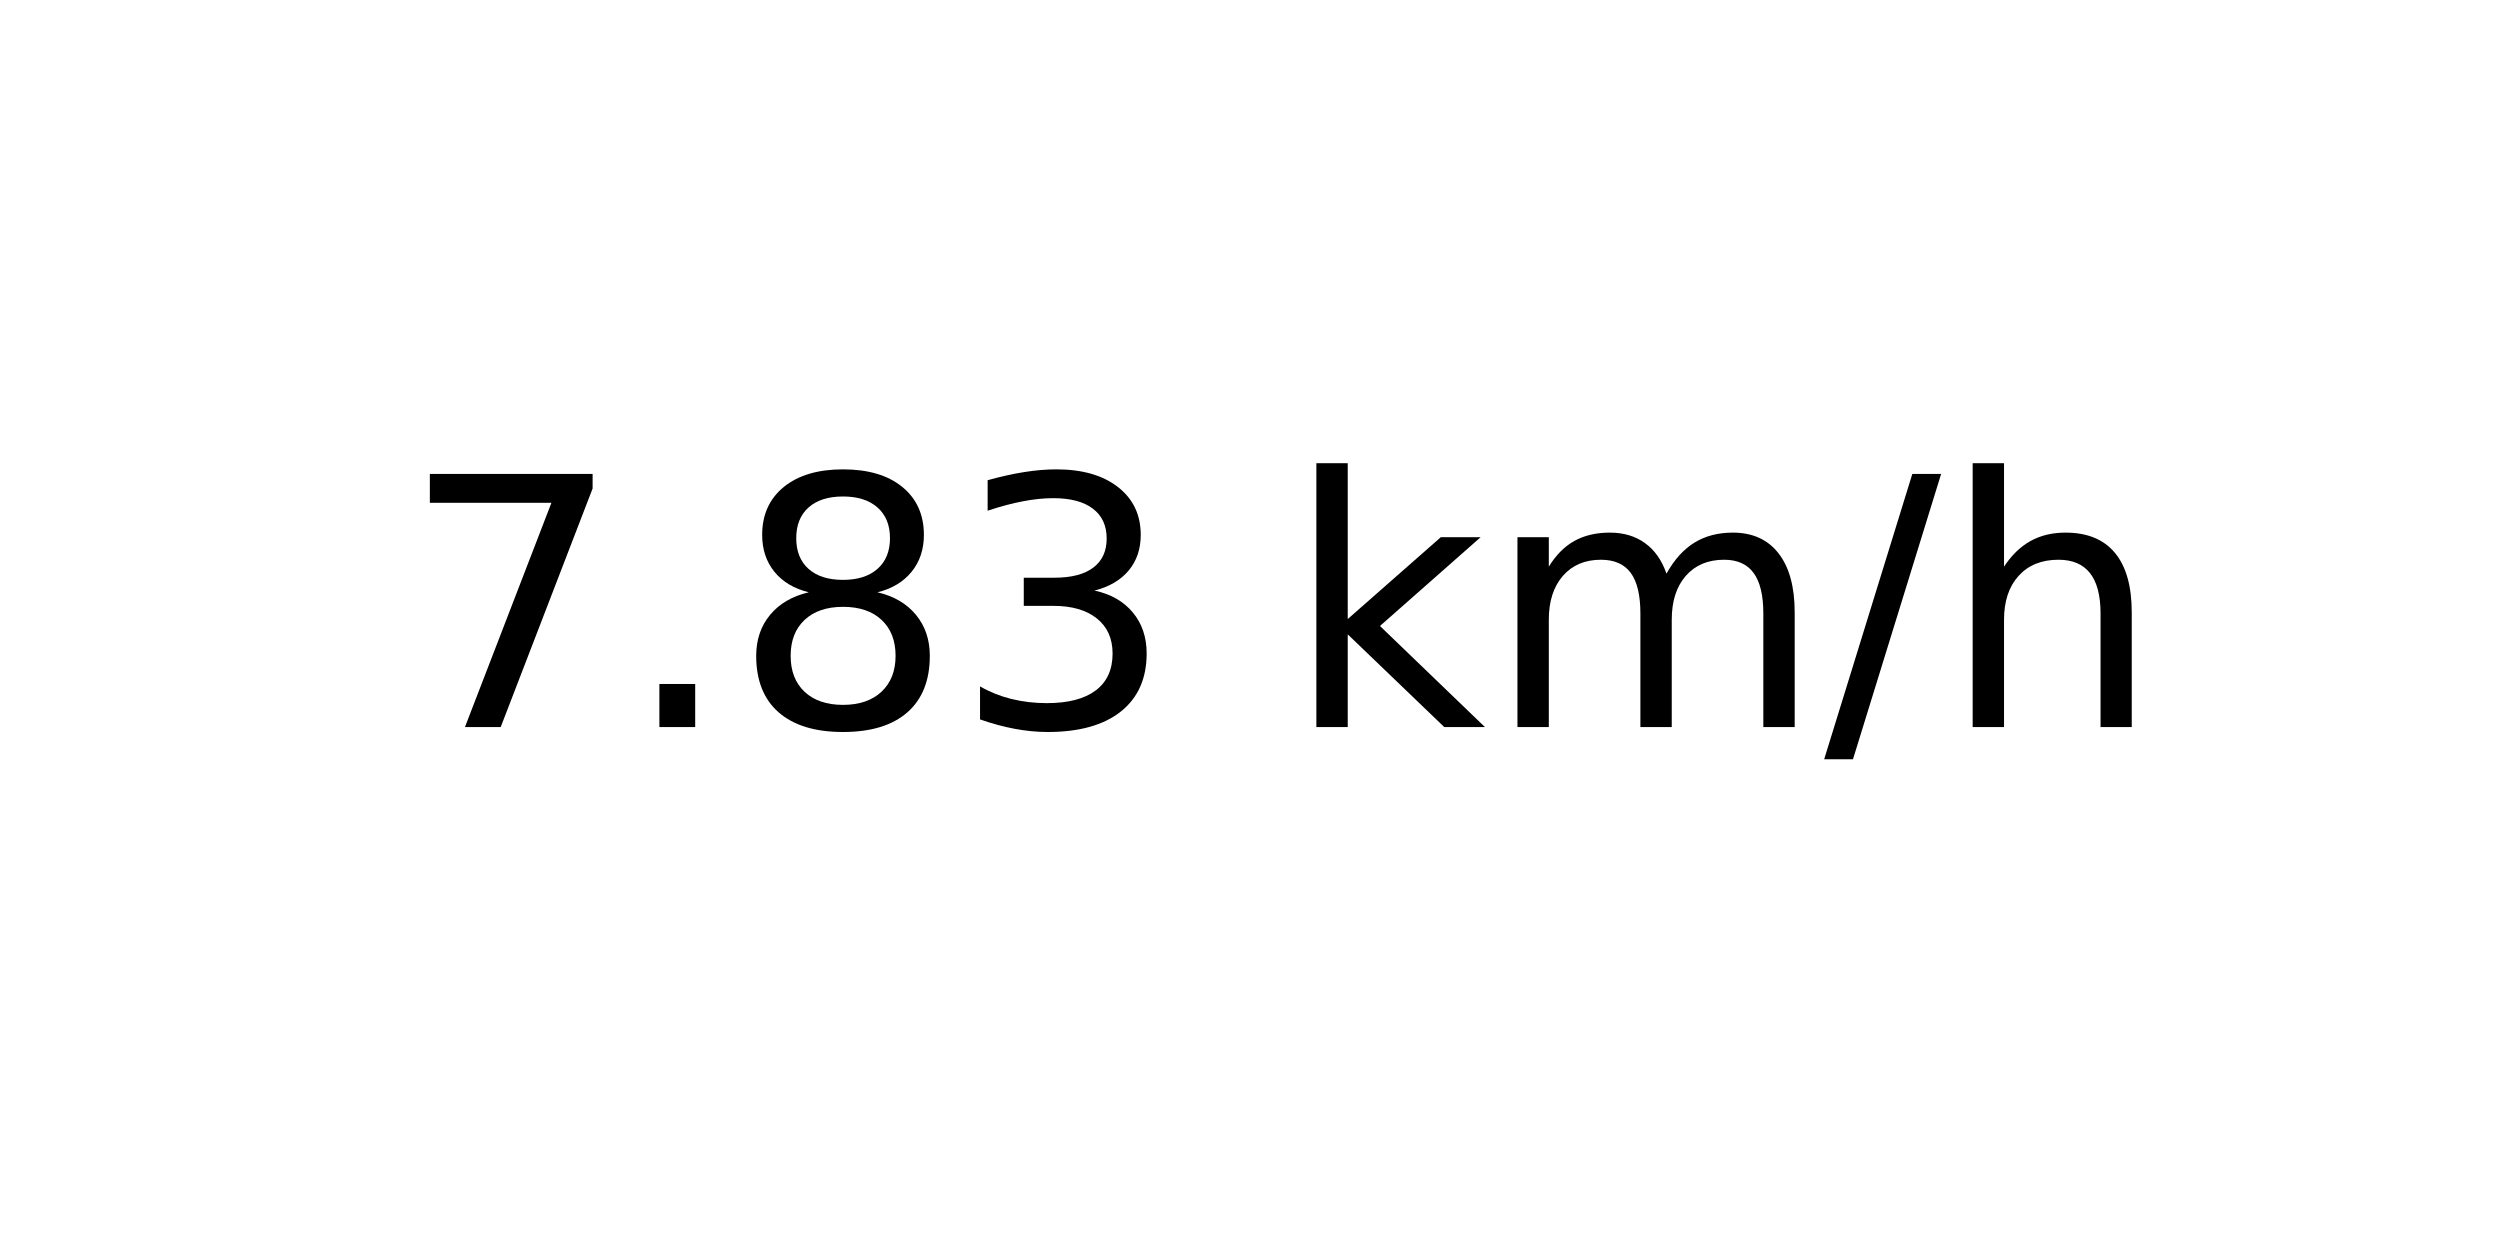
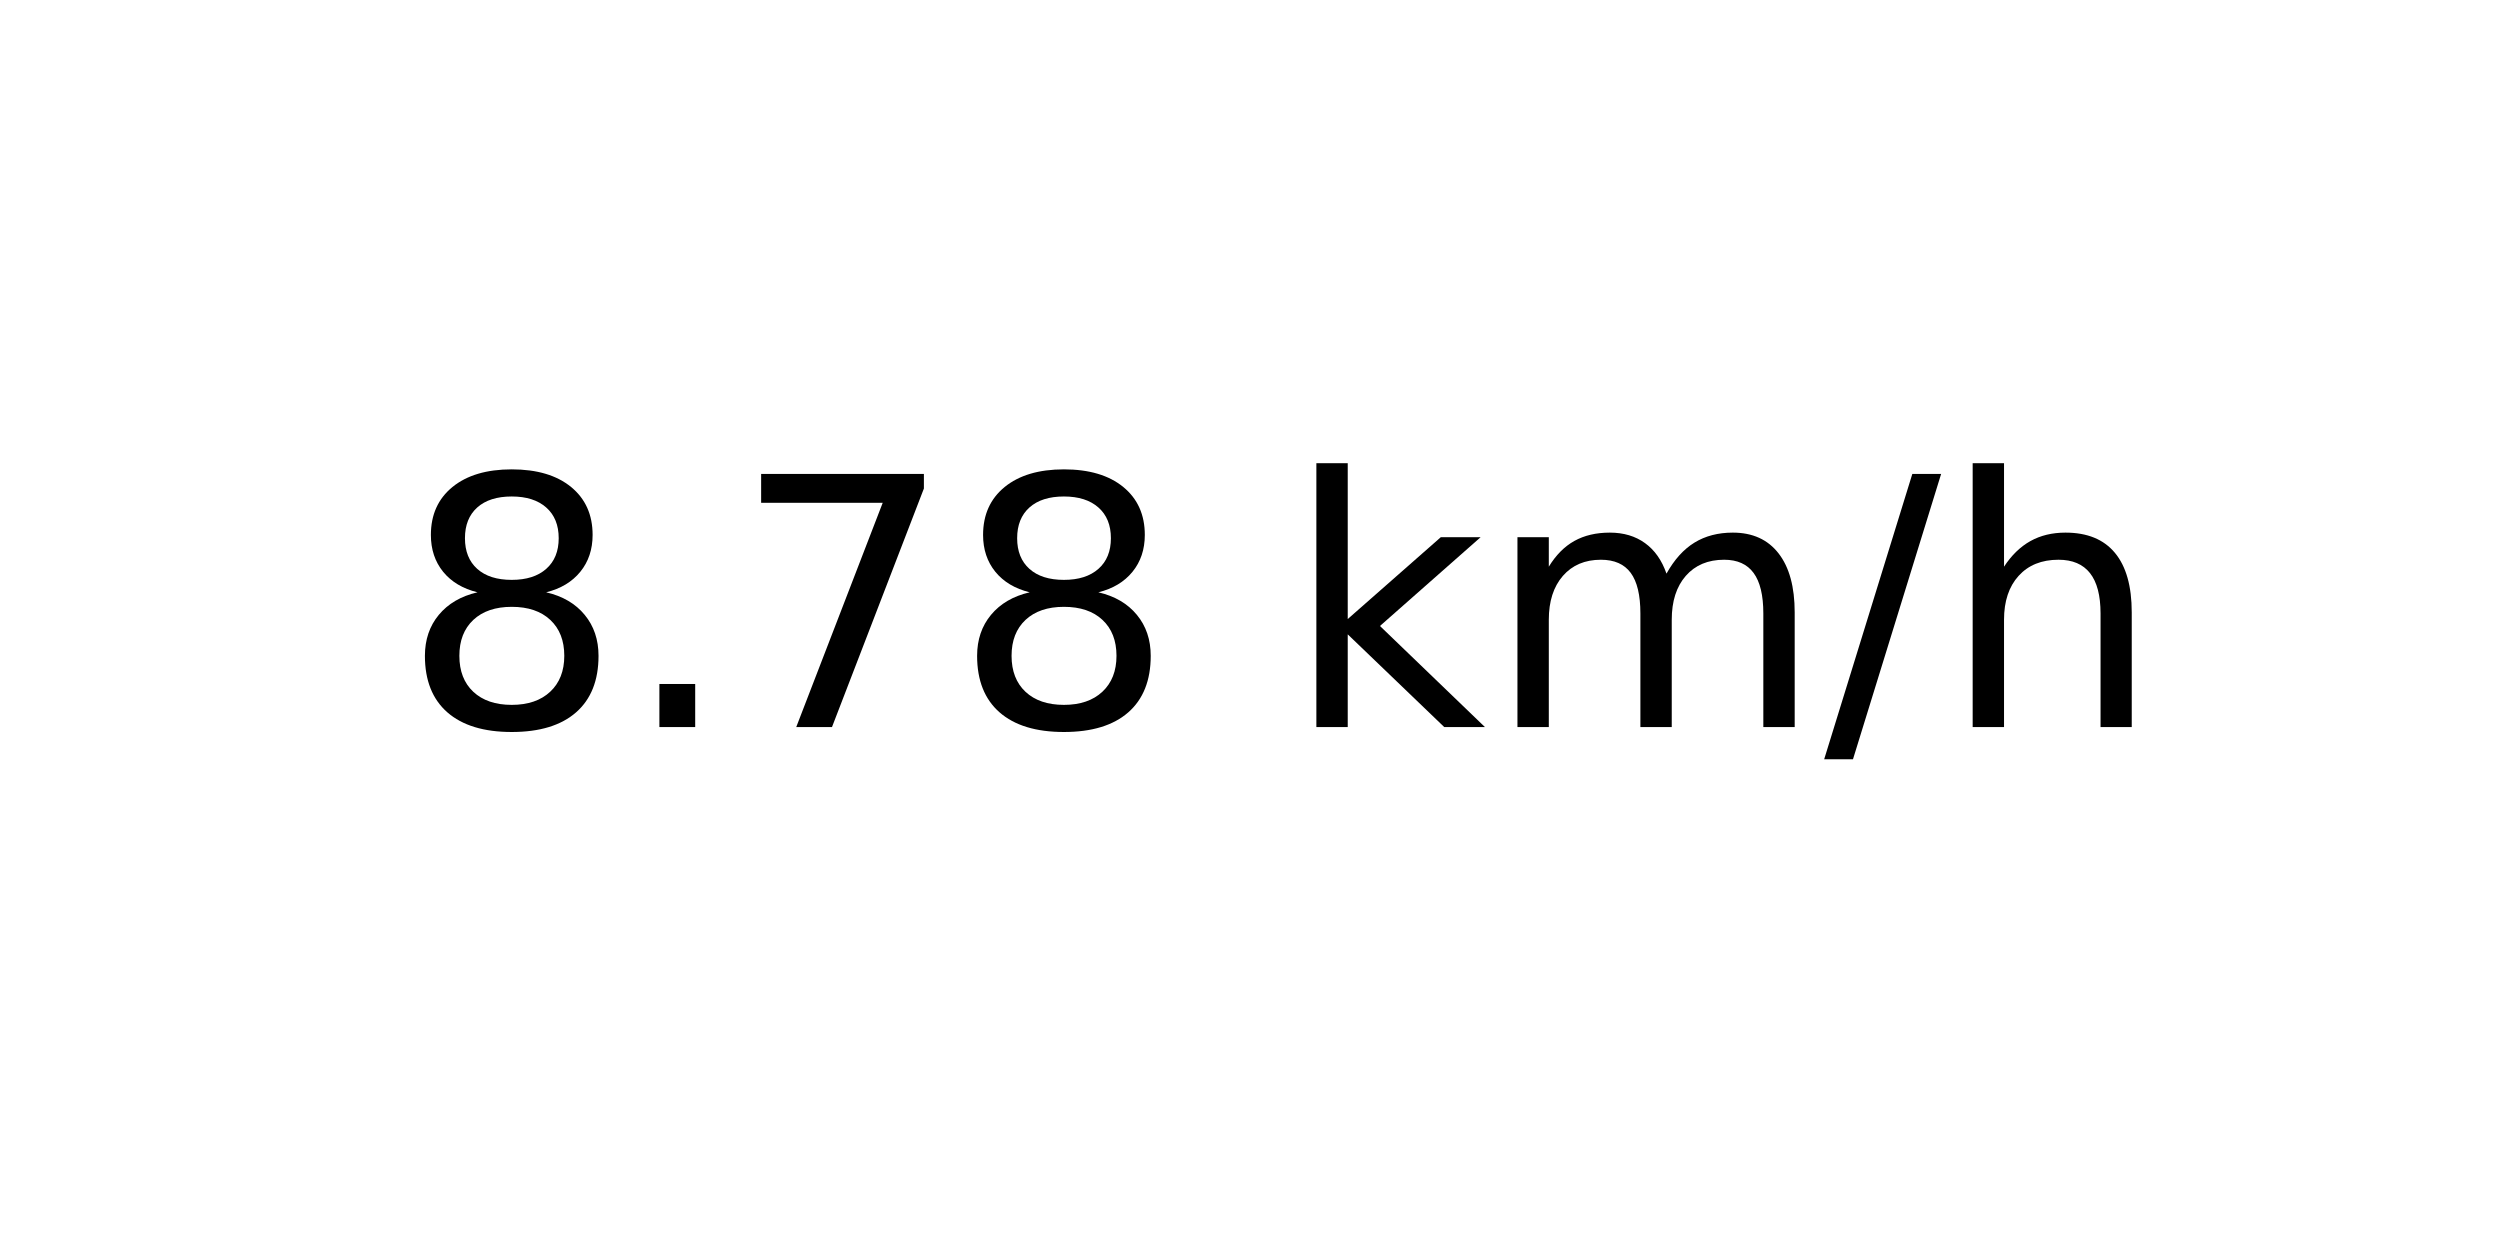
<svg xmlns="http://www.w3.org/2000/svg" xmlns:xlink="http://www.w3.org/1999/xlink" width="72pt" height="36pt" viewBox="0 0 72 36" version="1.1">
  <defs>
    <style type="text/css">*{stroke-linejoin: round; stroke-linecap: butt}</style>
  </defs>
  <g id="figure_1">
    <g id="axes_1">
      <g id="text_1">
        <g transform="translate(11.55937 20.93937) scale(0.1 -0.1)">
          <defs>
+             <path id="DejaVuSans-38" d="M 2034 2216  Q 1584 2216 1326 1975  Q 1069 1734 1069 1313  Q 1069 891 1326 650  Q 1584 409 2034 409  Q 2484 409 2743 651  Q 3003 894 3003 1313  Q 3003 1734 2745 1975  Q 2488 2216 2034 2216  z M 1403 2484  Q 997 2584 770 2862  Q 544 3141 544 3541  Q 544 4100 942 4425  Q 1341 4750 2034 4750  Q 2731 4750 3128 4425  Q 3525 4100 3525 3541  Q 3525 3141 3298 2862  Q 3072 2584 2669 2484  Q 3125 2378 3379 2068  Q 3634 1759 3634 1313  Q 3634 634 3220 271  Q 2806 -91 2034 -91  Q 1263 -91 848 271  Q 434 634 434 1313  Q 434 1759 690 2068  Q 947 2378 1403 2484  z M 1172 3481  Q 1172 3119 1398 2916  Q 1625 2713 2034 2713  Q 2441 2713 2670 2916  Q 2900 3119 2900 3481  Q 2900 3844 2670 4047  Q 2441 4250 2034 4250  Q 1625 4250 1398 4047  Q 1172 3844 1172 3481  z " transform="scale(0.015625)" />
+             <path id="DejaVuSans-2e" d="M 684 794  L 1344 794  L 1344 0  L 684 0  L 684 794  z " transform="scale(0.015625)" />
            <path id="DejaVuSans-37" d="M 525 4666  L 3525 4666  L 3525 4397  L 1831 0  L 1172 0  L 2766 4134  L 525 4134  L 525 4666  z " transform="scale(0.015625)" />
-             <path id="DejaVuSans-2e" d="M 684 794  L 1344 794  L 1344 0  L 684 0  L 684 794  z " transform="scale(0.015625)" />
-             <path id="DejaVuSans-38" d="M 2034 2216  Q 1584 2216 1326 1975  Q 1069 1734 1069 1313  Q 1069 891 1326 650  Q 1584 409 2034 409  Q 2484 409 2743 651  Q 3003 894 3003 1313  Q 3003 1734 2745 1975  Q 2488 2216 2034 2216  z M 1403 2484  Q 997 2584 770 2862  Q 544 3141 544 3541  Q 544 4100 942 4425  Q 1341 4750 2034 4750  Q 2731 4750 3128 4425  Q 3525 4100 3525 3541  Q 3525 3141 3298 2862  Q 3072 2584 2669 2484  Q 3125 2378 3379 2068  Q 3634 1759 3634 1313  Q 3634 634 3220 271  Q 2806 -91 2034 -91  Q 1263 -91 848 271  Q 434 634 434 1313  Q 434 1759 690 2068  Q 947 2378 1403 2484  z M 1172 3481  Q 1172 3119 1398 2916  Q 1625 2713 2034 2713  Q 2441 2713 2670 2916  Q 2900 3119 2900 3481  Q 2900 3844 2670 4047  Q 2441 4250 2034 4250  Q 1625 4250 1398 4047  Q 1172 3844 1172 3481  z " transform="scale(0.015625)" />
-             <path id="DejaVuSans-33" d="M 2597 2516  Q 3050 2419 3304 2112  Q 3559 1806 3559 1356  Q 3559 666 3084 287  Q 2609 -91 1734 -91  Q 1441 -91 1130 -33  Q 819 25 488 141  L 488 750  Q 750 597 1062 519  Q 1375 441 1716 441  Q 2309 441 2620 675  Q 2931 909 2931 1356  Q 2931 1769 2642 2001  Q 2353 2234 1838 2234  L 1294 2234  L 1294 2753  L 1863 2753  Q 2328 2753 2575 2939  Q 2822 3125 2822 3475  Q 2822 3834 2567 4026  Q 2313 4219 1838 4219  Q 1578 4219 1281 4162  Q 984 4106 628 3988  L 628 4550  Q 988 4650 1302 4700  Q 1616 4750 1894 4750  Q 2613 4750 3031 4423  Q 3450 4097 3450 3541  Q 3450 3153 3228 2886  Q 3006 2619 2597 2516  z " transform="scale(0.015625)" />
            <path id="DejaVuSans-20" transform="scale(0.015625)" />
            <path id="DejaVuSans-6b" d="M 581 4863  L 1159 4863  L 1159 1991  L 2875 3500  L 3609 3500  L 1753 1863  L 3688 0  L 2938 0  L 1159 1709  L 1159 0  L 581 0  L 581 4863  z " transform="scale(0.015625)" />
            <path id="DejaVuSans-6d" d="M 3328 2828  Q 3544 3216 3844 3400  Q 4144 3584 4550 3584  Q 5097 3584 5394 3201  Q 5691 2819 5691 2113  L 5691 0  L 5113 0  L 5113 2094  Q 5113 2597 4934 2840  Q 4756 3084 4391 3084  Q 3944 3084 3684 2787  Q 3425 2491 3425 1978  L 3425 0  L 2847 0  L 2847 2094  Q 2847 2600 2669 2842  Q 2491 3084 2119 3084  Q 1678 3084 1418 2786  Q 1159 2488 1159 1978  L 1159 0  L 581 0  L 581 3500  L 1159 3500  L 1159 2956  Q 1356 3278 1631 3431  Q 1906 3584 2284 3584  Q 2666 3584 2933 3390  Q 3200 3197 3328 2828  z " transform="scale(0.015625)" />
            <path id="DejaVuSans-2f" d="M 1625 4666  L 2156 4666  L 531 -594  L 0 -594  L 1625 4666  z " transform="scale(0.015625)" />
            <path id="DejaVuSans-68" d="M 3513 2113  L 3513 0  L 2938 0  L 2938 2094  Q 2938 2591 2744 2837  Q 2550 3084 2163 3084  Q 1697 3084 1428 2787  Q 1159 2491 1159 1978  L 1159 0  L 581 0  L 581 4863  L 1159 4863  L 1159 2956  Q 1366 3272 1645 3428  Q 1925 3584 2291 3584  Q 2894 3584 3203 3211  Q 3513 2838 3513 2113  z " transform="scale(0.015625)" />
          </defs>
-           <use xlink:href="#DejaVuSans-37" />
+           <use xlink:href="#DejaVuSans-38" />
          <use xlink:href="#DejaVuSans-2e" x="63.623" />
-           <use xlink:href="#DejaVuSans-38" x="95.41" />
-           <use xlink:href="#DejaVuSans-33" x="159.033" />
+           <use xlink:href="#DejaVuSans-37" x="95.41" />
+           <use xlink:href="#DejaVuSans-38" x="159.033" />
          <use xlink:href="#DejaVuSans-20" x="222.656" />
          <use xlink:href="#DejaVuSans-6b" x="254.443" />
          <use xlink:href="#DejaVuSans-6d" x="312.354" />
          <use xlink:href="#DejaVuSans-2f" x="409.766" />
          <use xlink:href="#DejaVuSans-68" x="443.457" />
        </g>
      </g>
    </g>
  </g>
</svg>
